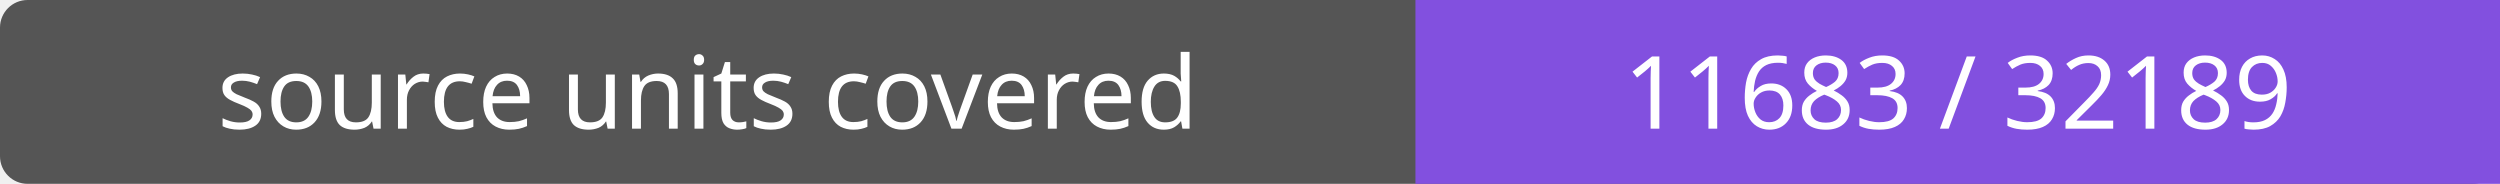
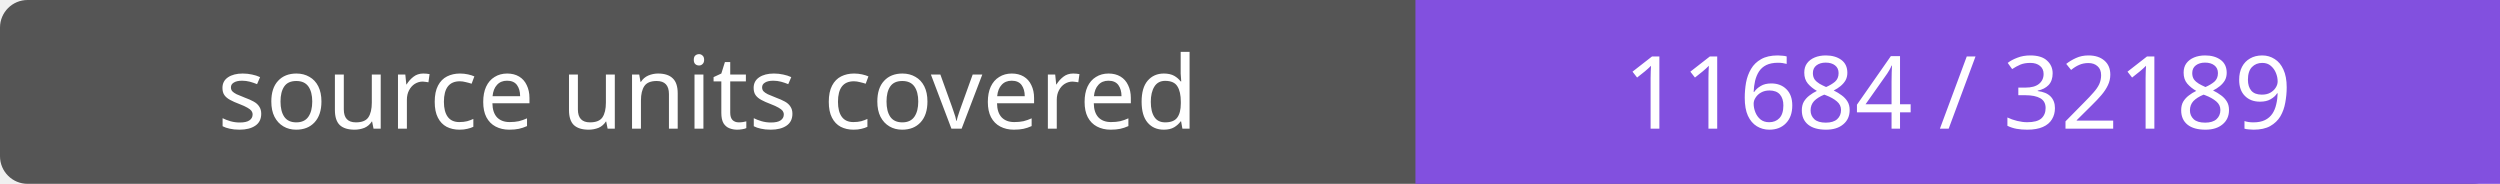
- <svg xmlns="http://www.w3.org/2000/svg" width="272" height="20" role="img" aria-label="source units covered: 11683 / 32189">
+ <svg xmlns="http://www.w3.org/2000/svg" width="272" height="20" role="img" aria-label="source units covered: 11684 / 32189">
  <rect width="272" height="20" rx="3" fill="#555" />
  <path fill="#8250df" d="M154 0h118v20H154z" />
  <g fill="#fff" text-anchor="middle" font-family="Verdana,sans-serif" font-size="11">
    <text x="77.0" y="14">source units covered</text>
-     <text x="213.0" y="14">11683 / 32189</text>
+     <text x="213.0" y="14">11684 / 32189</text>
  </g>
</svg>
